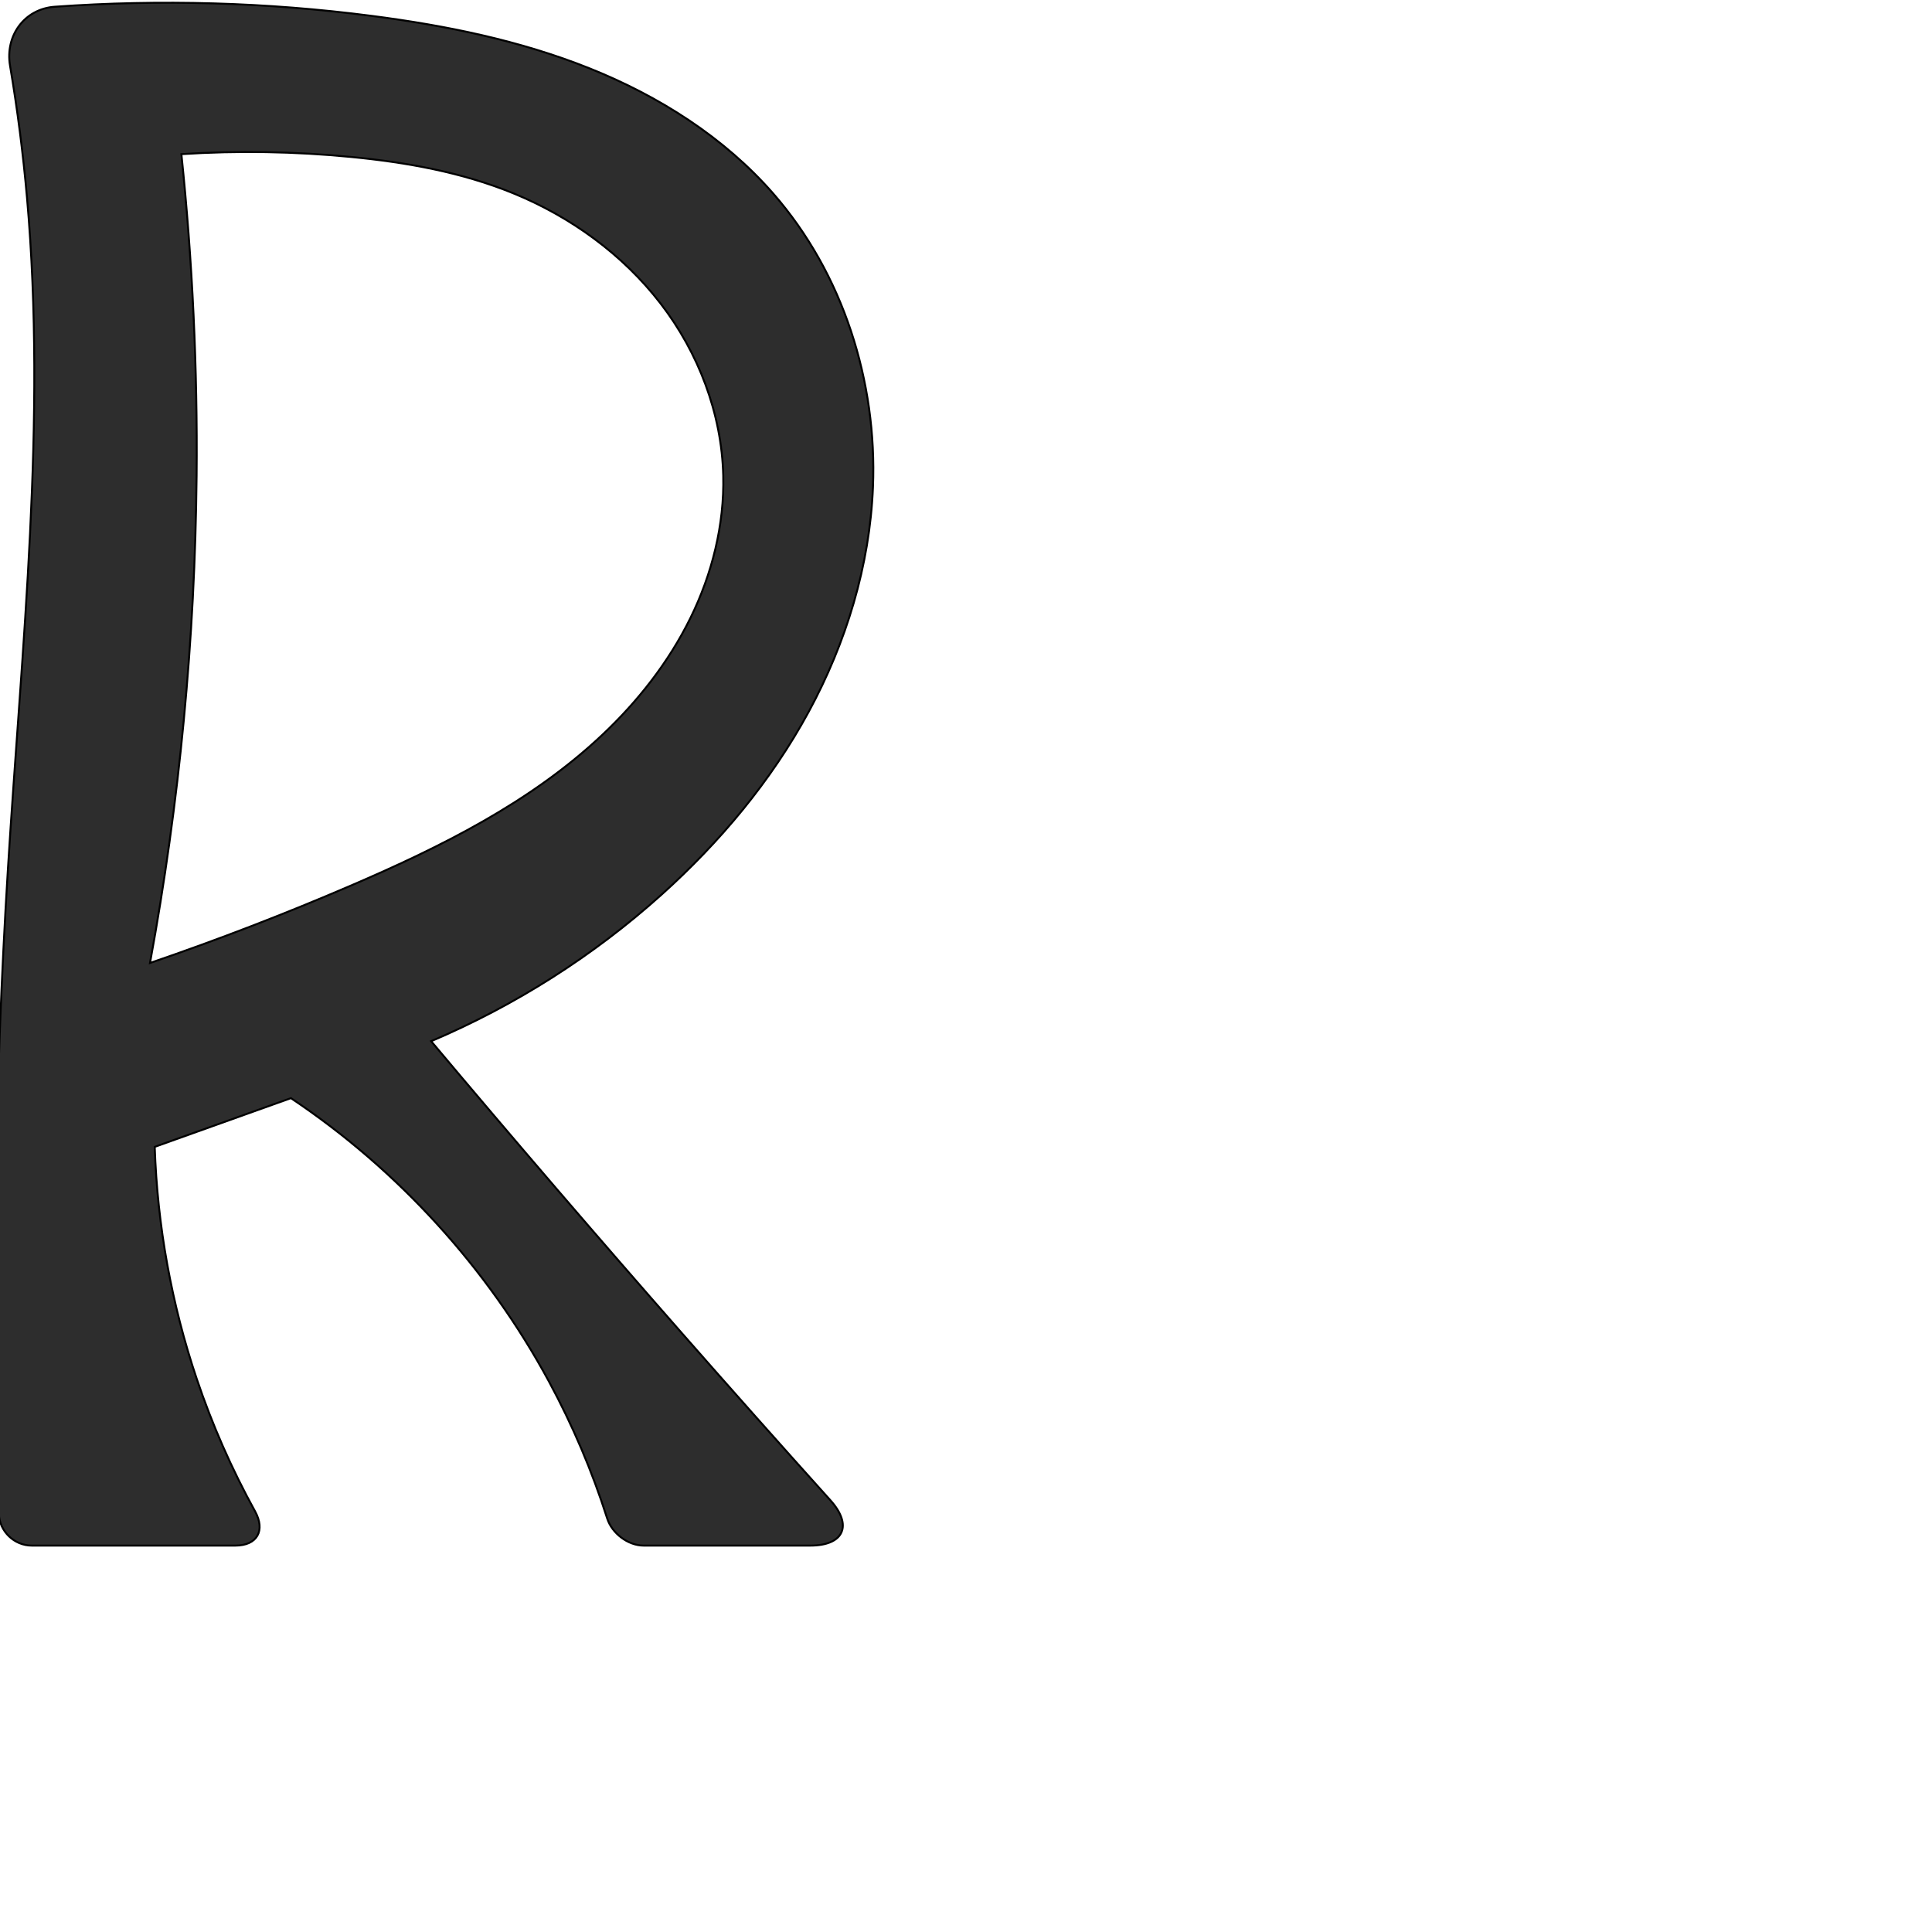
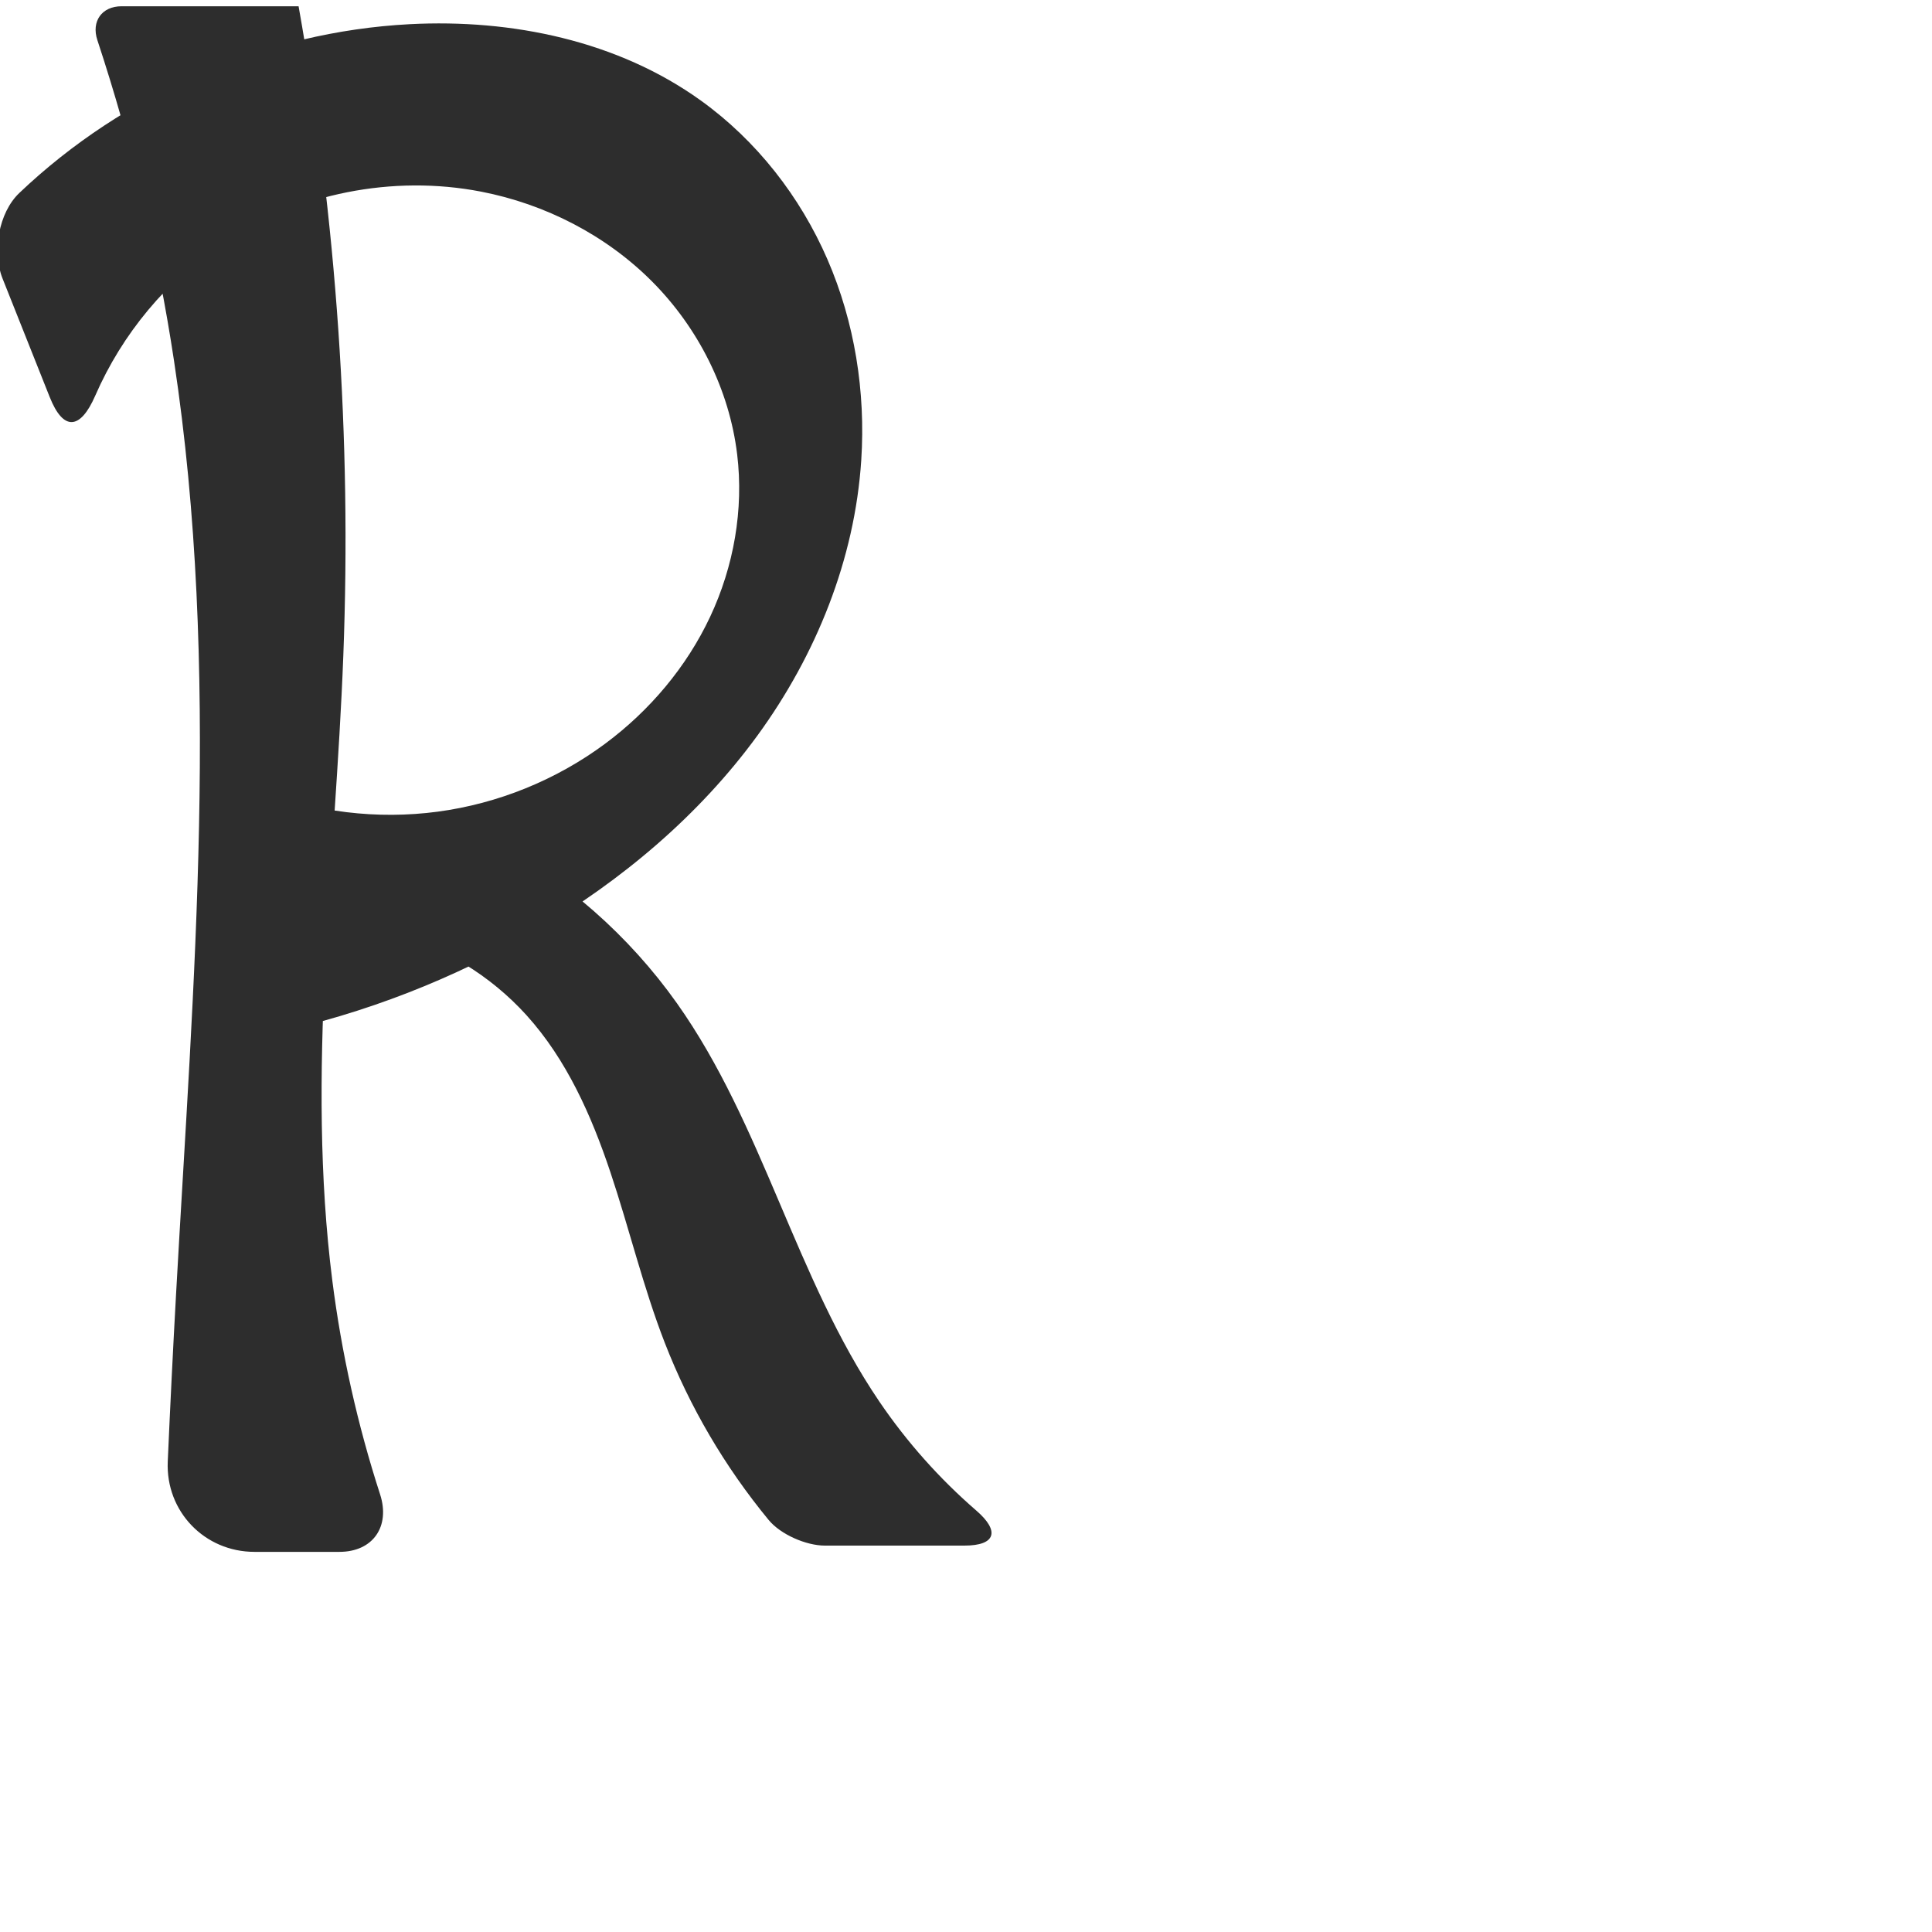
<svg xmlns="http://www.w3.org/2000/svg" xml:space="preserve" width="1000" height="1000" version="1.1" style="clip-rule:evenodd;fill-rule:evenodd;image-rendering:optimizeQuality;shape-rendering:geometricPrecision;text-rendering:geometricPrecision" viewBox="0 0 1000 1000" id="svg10">
  <defs id="defs4">
    <style type="text/css" id="style2">
   
    .fil0 {fill:#EF7F1A;fill-rule:nonzero}
   
  </style>
  </defs>
-   <path style="fill:#2d2d2d;stroke:#000000;stroke-width:1px;stroke-linecap:butt;stroke-linejoin:miter;stroke-opacity:1" d="M -0.594,783.548 C -4.348,672.366 -2.786,561.005 4.087,449.973 11.253,334.187 24.191,218.035 13.99,102.477 11.965,79.529 9.028,56.663 5.191,33.948 2.576,18.468 12.655,4.605 28.315,3.49 83.001,-0.404 138.076,1.179 192.446,8.227 230.885,13.21 269.207,20.986 305.19,35.394 c 35.983,14.408 69.682,35.717 95.154,64.933 35.97,41.255 53.727,97.112 51.501,151.8 -1.655,40.655 -13.871,80.58 -33.284,116.339 -19.414,35.758 -45.902,67.432 -76.174,94.619 -35.202,31.614 -75.666,57.355 -119.22,75.84 42.688,50.798 85.92,101.139 129.687,151.011 25.47,29.023 51.122,57.888 76.952,86.592 C 441.49,789.511 436.842,800 419.376,800 H 333.168 c -8.11,0 -16.432,-6.341 -18.895,-14.068 -7.811,-24.499 -17.917,-48.266 -30.148,-70.884 C 252.365,656.317 206.092,605.504 150.58,568.404 l -70.495,25.216 c 1.354,40.791 8.705,81.378 21.744,120.052 7.988,23.694 18.105,46.67 30.18,68.565 C 137.495,792.185 133.171,800 121.81,800 H 16.463 C 7.371,800 -0.288,792.635 -0.594,783.548 Z M 93.891,79.783 c 5.758,55.306 8.385,110.937 7.864,166.54 -0.792,84.521 -8.869,168.972 -24.11,252.111 35.039,-11.989 69.622,-25.31 103.65,-39.923 46.763,-20.082 93.25,-43.132 130.31,-78.012 18.53,-17.44 34.517,-37.767 45.747,-60.601 11.231,-22.834 17.61,-48.229 16.998,-73.668 C 373.577,214.085 361.523,182.564 341.899,157.095 322.274,131.627 295.308,112.15 265.541,99.997 238.923,89.131 210.285,84.019 181.669,81.237 152.512,78.402 123.127,77.915 93.891,79.783 Z" id="path851" />
+   <path id="path866" style="fill:#2d2d2d;fill-rule:nonzero;stroke:none;stroke-width:1px;stroke-linecap:butt;stroke-linejoin:miter;stroke-opacity:1" d="m 202.392,482.76 52.274,-47.663 c 37.855,20.128 70.914,49.204 95.71,84.18 44.674,63.017 61.397,142.299 104.794,206.203 14.188,20.892 31.129,39.909 50.221,56.439 C 517.659,792.54 515.39,800 499.156,800 h -72.211 c -9.691,0 -22.899,-5.761 -29.064,-13.237 -22.648,-27.464 -40.898,-58.555 -53.793,-91.737 -11.203,-28.827 -18.351,-59.051 -28.175,-88.376 -9.824,-29.325 -22.681,-58.299 -43.44,-81.224 -18.613,-20.556 -43.273,-35.569 -70.08,-42.665 z m -68.659,-73.831 c 29.329,11.469 61.585,15.36 92.801,11.195 31.215,-4.165 61.323,-16.377 86.619,-35.135 23.097,-17.127 42.217,-39.759 54.434,-65.79 12.217,-26.03 17.414,-55.443 13.971,-83.991 -4.055,-33.615 -20.131,-65.488 -44.018,-89.484 -23.887,-23.996 -55.349,-40.119 -88.592,-46.546 -45.648,-8.825 -94.606,0.89 -133.425,26.478 -29.139,19.207 -52.311,47.189 -66.236,79.165 -7.653,17.573 -16.451,18.555 -23.548,0.717 L 1.299,144.109 C -4.174,130.353 -0.744,110.102 9.978,99.901 64.247,48.271 137.211,16.437 212.072,12.517 c 52.865,-2.768 107.725,8.608 150.694,39.528 28.788,20.716 51.401,49.673 65.516,82.211 14.115,32.537 19.808,68.551 17.502,103.943 -3.343,51.305 -23.381,100.873 -53.666,142.42 -30.285,41.547 -70.52,75.296 -114.881,101.286 -42.393,24.837 -88.777,42.846 -136.823,53.124 z m 38.254,253.763 c 4.764,37.589 13.066,74.727 24.744,110.772 5.375,16.592 -3.628,29.778 -21.07,29.778 h -43.924 c -25.85,0 -46.037,-20.942 -44.907,-46.767 1.271,-29.041 2.712,-58.075 4.324,-87.1 C 100.093,508.455 114.219,346.173 90.084,186.822 81.55,130.476 68.253,74.853 50.388,20.737 47.188,11.045 52.709,3.241 62.915,3.241 h 91.633 C 174.219,114.043 181.994,226.952 177.698,339.404 c -4.122,107.863 -19.283,216.202 -5.71,323.287 z" />
</svg>
